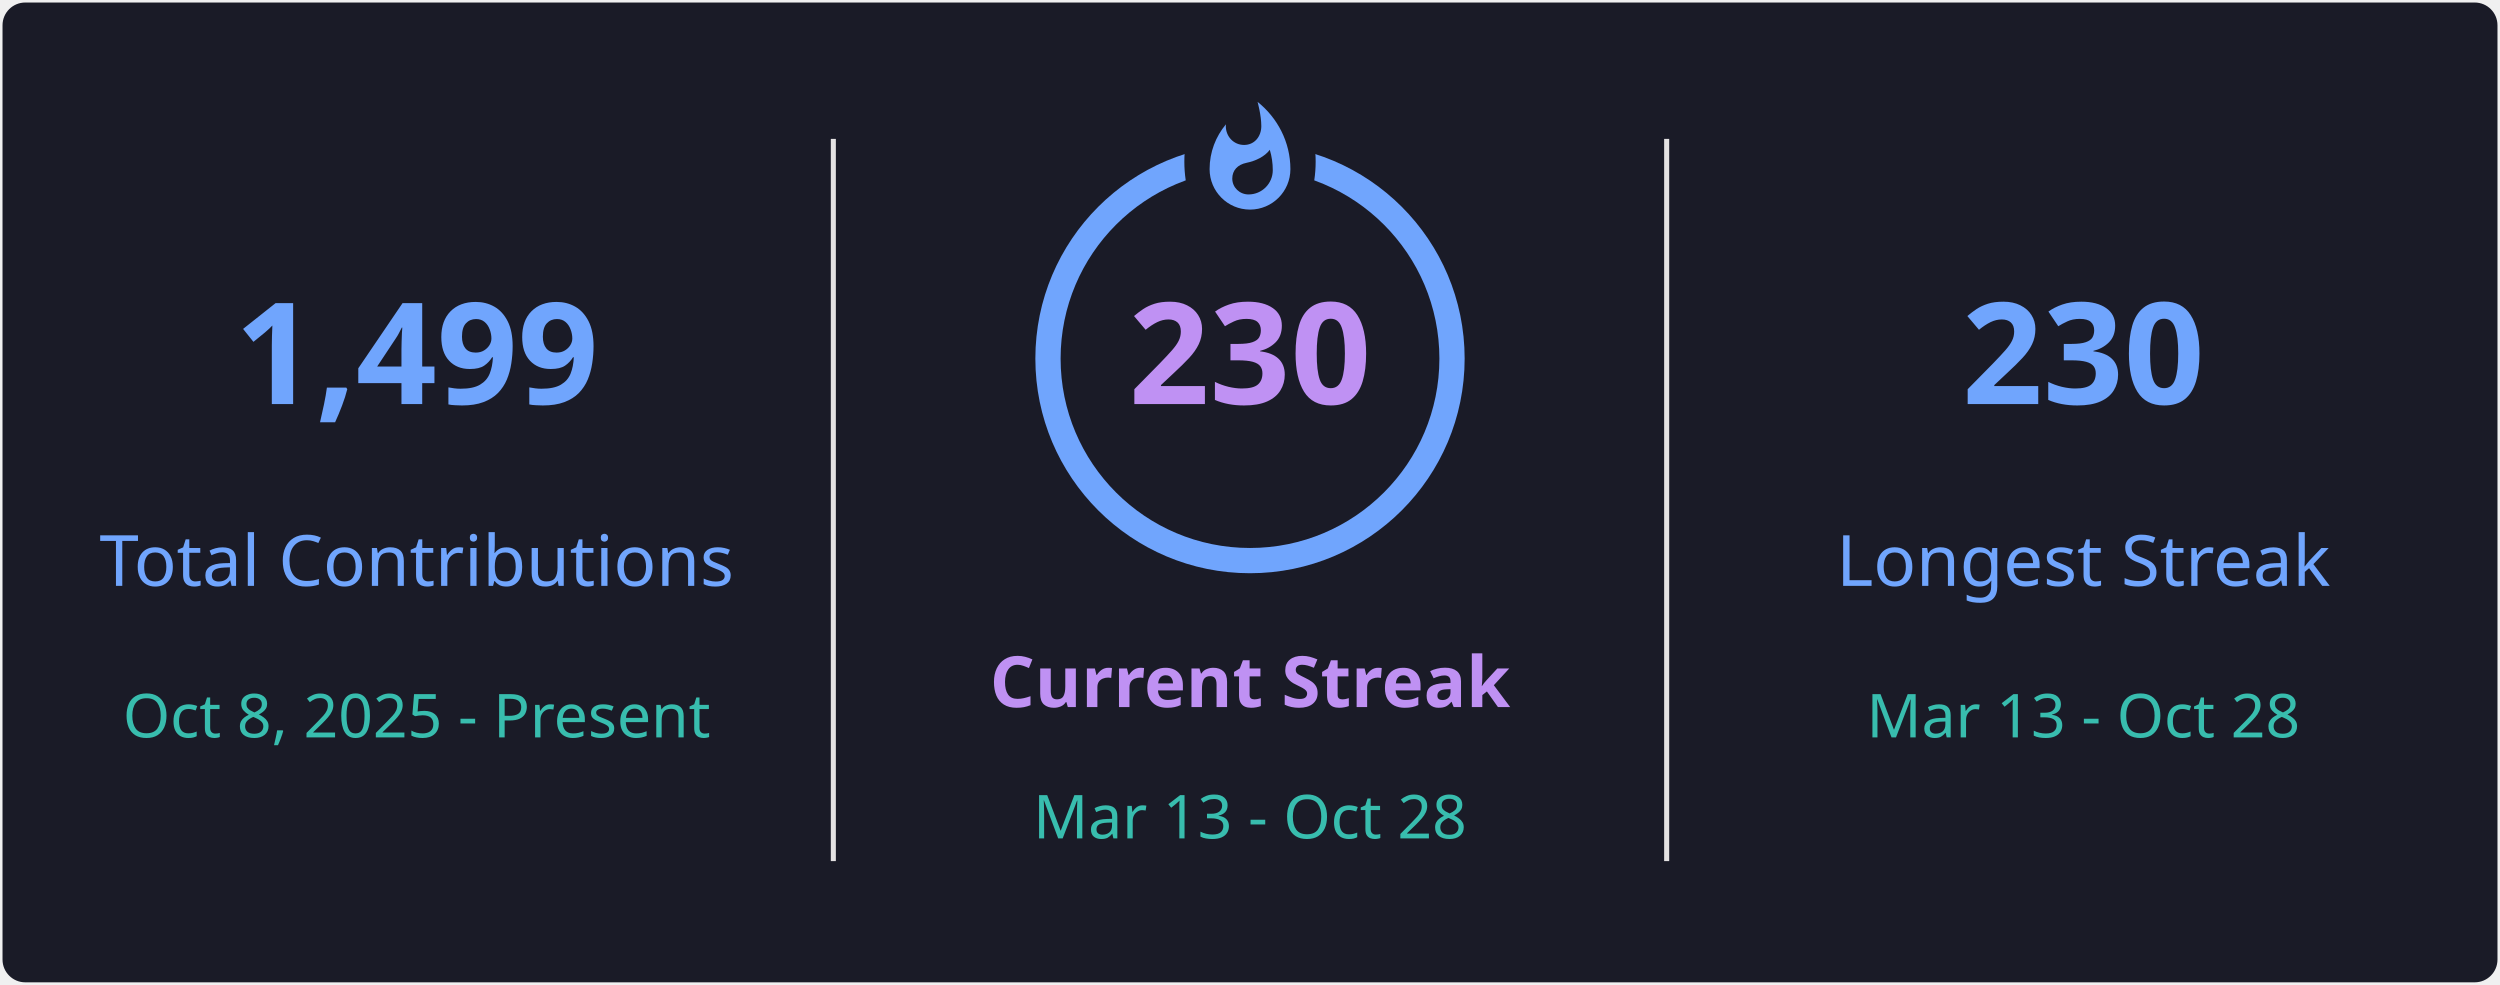
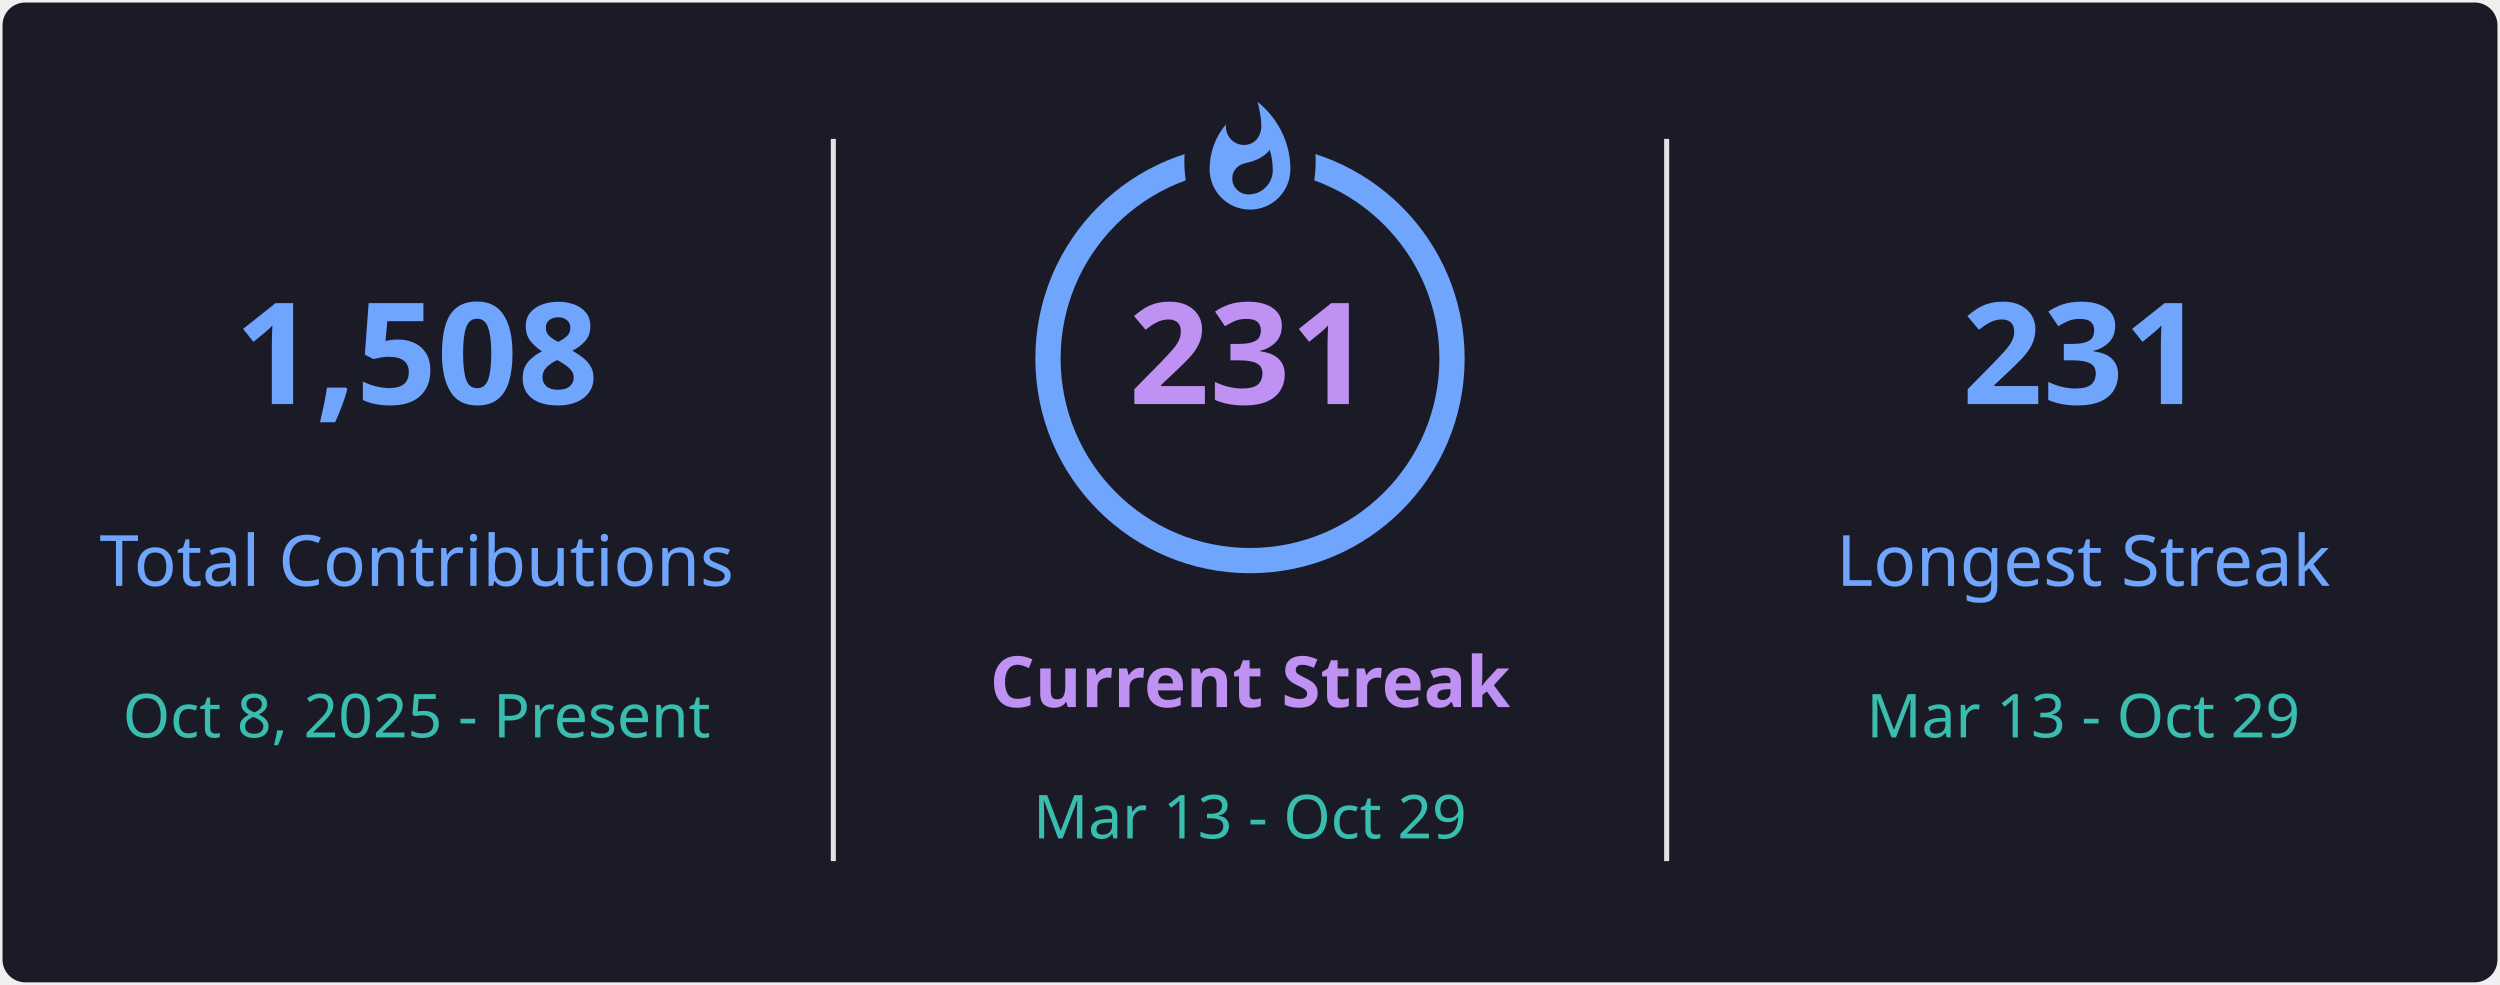
<svg xmlns="http://www.w3.org/2000/svg" style="isolation: isolate" viewBox="0 0 495 195" width="495px" height="195px" direction="ltr">
  <defs>
    <clipPath id="outer_rectangle">
      <rect width="495" height="195" rx="4.5" />
    </clipPath>
    <mask id="mask_out_ring_behind_fire">
      <rect width="495" height="195" fill="white" />
      <ellipse id="mask-ellipse" cx="247.5" cy="32" rx="13" ry="18" fill="black" />
    </mask>
  </defs>
  <g clip-path="url(#outer_rectangle)">
    <g style="isolation: isolate">
      <rect stroke="#000000" stroke-opacity="0" fill="#1A1B27" rx="4.5" x="0.5" y="0.5" width="494" height="194" />
    </g>
    <g style="isolation: isolate">
      <line x1="165" y1="28" x2="165" y2="170" vector-effect="non-scaling-stroke" stroke-width="1" stroke="#E4E2E2" stroke-linejoin="miter" stroke-linecap="square" stroke-miterlimit="3" />
      <line x1="330" y1="28" x2="330" y2="170" vector-effect="non-scaling-stroke" stroke-width="1" stroke="#E4E2E2" stroke-linejoin="miter" stroke-linecap="square" stroke-miterlimit="3" />
    </g>
    <g style="isolation: isolate">
      <g transform="translate(82.5, 48)">
        <text x="0" y="32" stroke-width="0" text-anchor="middle" fill="#70A5FD" stroke="none" font-family="&quot;Segoe UI&quot;, Ubuntu, sans-serif" font-weight="700" font-size="28px" font-style="normal" style="opacity: 1; opacity: 1;">
-                         1,499
+                         1,508
                    </text>
      </g>
      <g transform="translate(82.5, 84)">
        <text x="0" y="32" stroke-width="0" text-anchor="middle" fill="#70A5FD" stroke="none" font-family="&quot;Segoe UI&quot;, Ubuntu, sans-serif" font-weight="400" font-size="14px" font-style="normal" style="opacity: 1; opacity: 1;">
                        Total Contributions
                    </text>
      </g>
      <g transform="translate(82.5, 114)">
        <text x="0" y="32" stroke-width="0" text-anchor="middle" fill="#38BDAE" stroke="none" font-family="&quot;Segoe UI&quot;, Ubuntu, sans-serif" font-weight="400" font-size="12px" font-style="normal" style="opacity: 1; opacity: 1;">
                        Oct 8, 2025 - Present
                    </text>
      </g>
    </g>
    <g style="isolation: isolate">
      <g transform="translate(247.5, 108)">
        <text x="0" y="32" stroke-width="0" text-anchor="middle" fill="#BF91F3" stroke="none" font-family="&quot;Segoe UI&quot;, Ubuntu, sans-serif" font-weight="700" font-size="14px" font-style="normal" style="opacity: 1; opacity: 1;">
                        Current Streak
                    </text>
      </g>
      <g transform="translate(247.5, 145)">
        <text x="0" y="21" stroke-width="0" text-anchor="middle" fill="#38BDAE" stroke="none" font-family="&quot;Segoe UI&quot;, Ubuntu, sans-serif" font-weight="400" font-size="12px" font-style="normal" style="opacity: 1; opacity: 1;">
-                         Mar 13 - Oct 28
+                         Mar 13 - Oct 29
                    </text>
      </g>
      <g mask="url(#mask_out_ring_behind_fire)">
        <circle cx="247.5" cy="71" r="40" fill="none" stroke="#70A5FD" stroke-width="5" style="opacity: 1; opacity: 1;" />
      </g>
      <g transform="translate(247.5, 19.5)" stroke-opacity="0" style="opacity: 1; opacity: 1;">
        <path d="M -12 -0.5 L 15 -0.5 L 15 23.5 L -12 23.5 L -12 -0.5 Z" fill="none" />
        <path d="M 1.5 0.67 C 1.5 0.67 2.24 3.32 2.24 5.47 C 2.24 7.53 0.89 9.2 -1.17 9.2 C -3.23 9.2 -4.79 7.53 -4.79 5.47 L -4.76 5.11 C -6.78 7.51 -8 10.62 -8 13.99 C -8 18.41 -4.42 22 0 22 C 4.42 22 8 18.41 8 13.99 C 8 8.6 5.41 3.79 1.5 0.67 Z M -0.29 19 C -2.07 19 -3.51 17.6 -3.51 15.86 C -3.51 14.24 -2.46 13.1 -0.7 12.74 C 1.07 12.38 2.9 11.53 3.92 10.16 C 4.31 11.45 4.51 12.81 4.51 14.2 C 4.51 16.85 2.36 19 -0.29 19 Z" fill="#70A5FD" stroke-opacity="0" />
      </g>
      <g transform="translate(247.5, 48)">
        <text x="0" y="32" stroke-width="0" text-anchor="middle" fill="#BF91F3" stroke="none" font-family="&quot;Segoe UI&quot;, Ubuntu, sans-serif" font-weight="700" font-size="28px" font-style="normal" style="font-size: 28px;">
-                         230
+                         231
                    </text>
      </g>
    </g>
    <g style="isolation: isolate">
      <g transform="translate(412.5, 48)">
        <text x="0" y="32" stroke-width="0" text-anchor="middle" fill="#70A5FD" stroke="none" font-family="&quot;Segoe UI&quot;, Ubuntu, sans-serif" font-weight="700" font-size="28px" font-style="normal" style="opacity: 1; opacity: 1;">
-                         230
+                         231
                    </text>
      </g>
      <g transform="translate(412.5, 84)">
        <text x="0" y="32" stroke-width="0" text-anchor="middle" fill="#70A5FD" stroke="none" font-family="&quot;Segoe UI&quot;, Ubuntu, sans-serif" font-weight="400" font-size="14px" font-style="normal" style="opacity: 1; opacity: 1;">
                        Longest Streak
                    </text>
      </g>
      <g transform="translate(412.5, 114)">
        <text x="0" y="32" stroke-width="0" text-anchor="middle" fill="#38BDAE" stroke="none" font-family="&quot;Segoe UI&quot;, Ubuntu, sans-serif" font-weight="400" font-size="12px" font-style="normal" style="opacity: 1; opacity: 1;">
-                         Mar 13 - Oct 28
+                         Mar 13 - Oct 29
                    </text>
      </g>
    </g>
  </g>
</svg>
